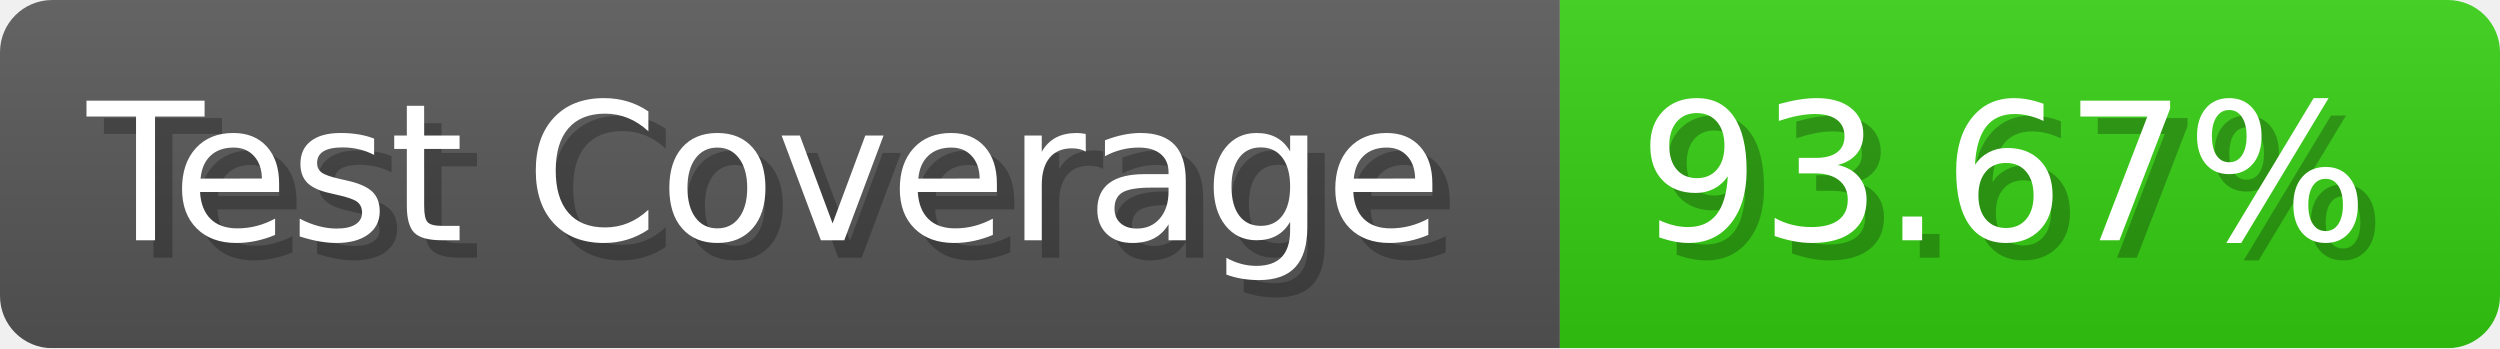
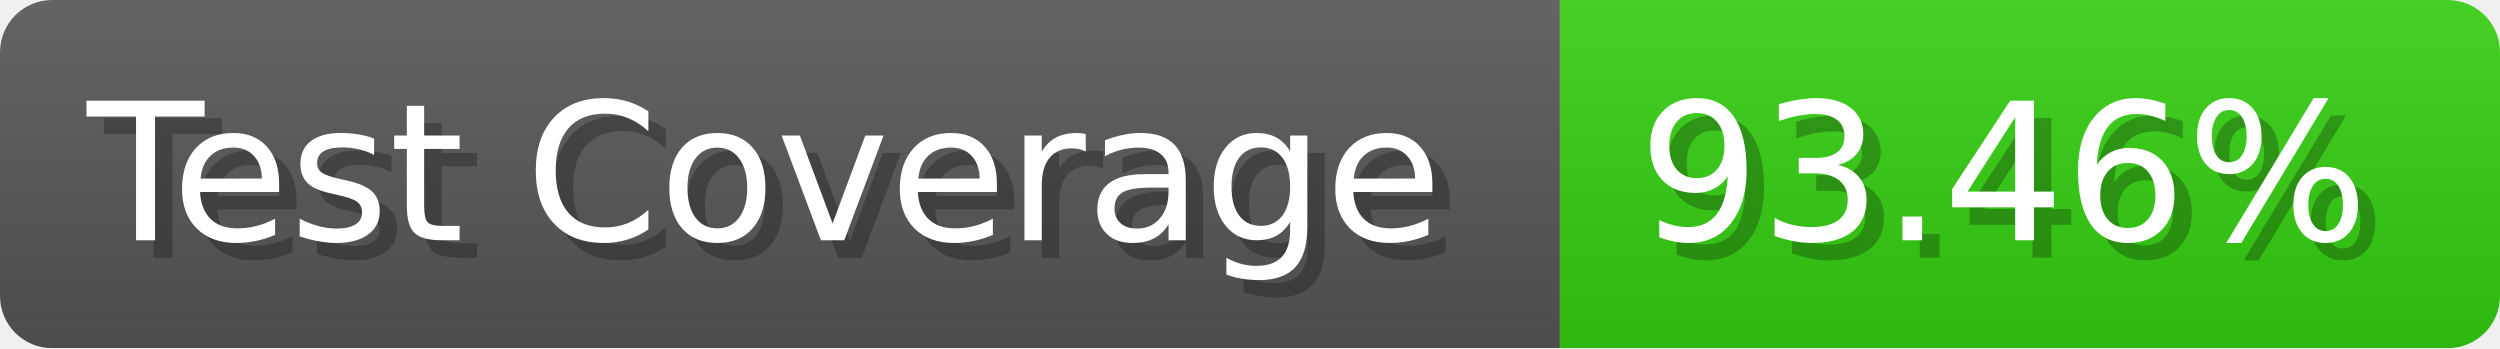
- <svg xmlns="http://www.w3.org/2000/svg" width="143.6" height="20" viewBox="0 0 1436 200" role="img" aria-label="Test Coverage: 93.67%">
+ <svg xmlns="http://www.w3.org/2000/svg" width="143.6" height="20" viewBox="0 0 1436 200" role="img" aria-label="Test Coverage: 93.46%">
  <linearGradient id="a" x2="0" y2="100%">
    <stop offset="0" stop-opacity=".1" stop-color="#EEE" />
    <stop offset="1" stop-opacity=".1" />
  </linearGradient>
  <mask id="m">
    <rect width="1436" height="200" rx="30" fill="#FFF" />
  </mask>
  <g mask="url(#m)">
    <rect width="896" height="200" fill="#555" />
    <rect width="540" height="200" fill="#3C1" x="896" />
    <rect width="1436" height="200" fill="url(#a)" />
  </g>
  <g aria-hidden="true" fill="#fff" text-anchor="start" font-family="Verdana,DejaVu Sans,sans-serif" font-size="110">
    <text x="60" y="148" textLength="796" fill="#000" opacity="0.25">Test Coverage</text>
    <text x="50" y="138" textLength="796">Test Coverage</text>
-     <text x="951" y="148" textLength="440" fill="#000" opacity="0.25">93.67%</text>
-     <text x="941" y="138" textLength="440">93.67%</text>
+     <text x="951" y="148" textLength="440" fill="#000" opacity="0.25">93.46%</text>
+     <text x="941" y="138" textLength="440">93.46%</text>
  </g>
</svg>
